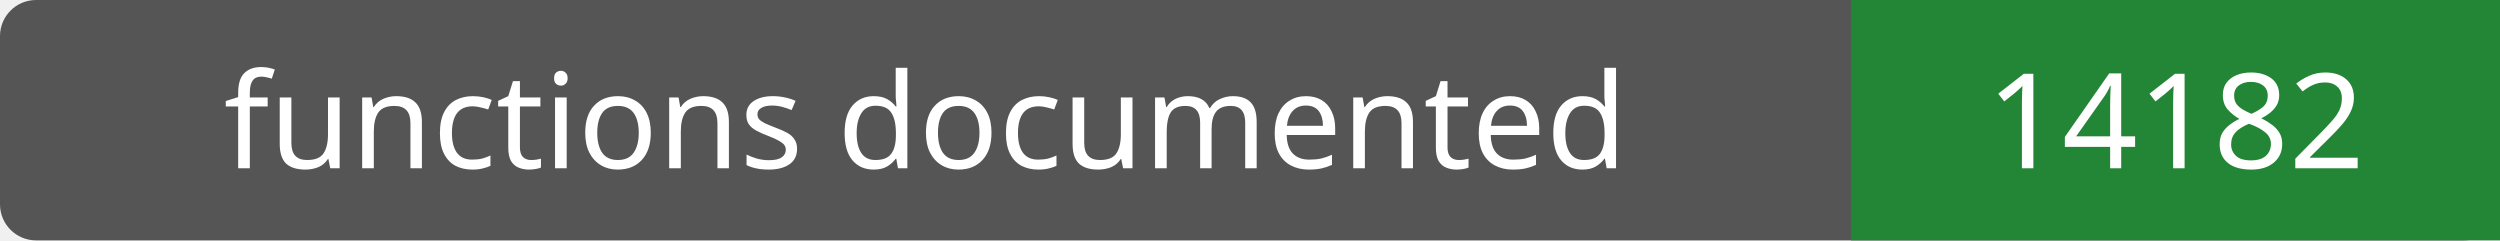
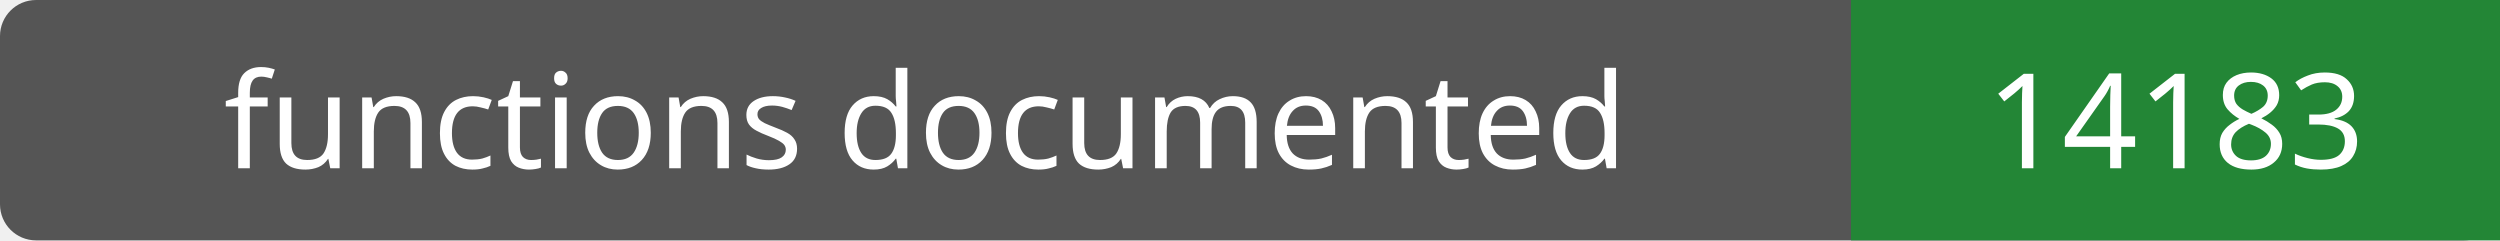
- <svg xmlns="http://www.w3.org/2000/svg" width="208" height="20" role="img" aria-label="functions documented: 14182">
+ <svg xmlns="http://www.w3.org/2000/svg" width="208" height="20" role="img" aria-label="functions documented: 14183">
  <rect width="208" height="20" rx="3" fill="#555" />
  <path fill="#238636" d="M154 0h54v20H154z" />
  <g fill="#fff" text-anchor="middle" font-family="Verdana,sans-serif" font-size="11">
    <text x="77.0" y="14">functions documented</text>
-     <text x="181.0" y="14">14182</text>
+     <text x="181.0" y="14">14183</text>
  </g>
</svg>
